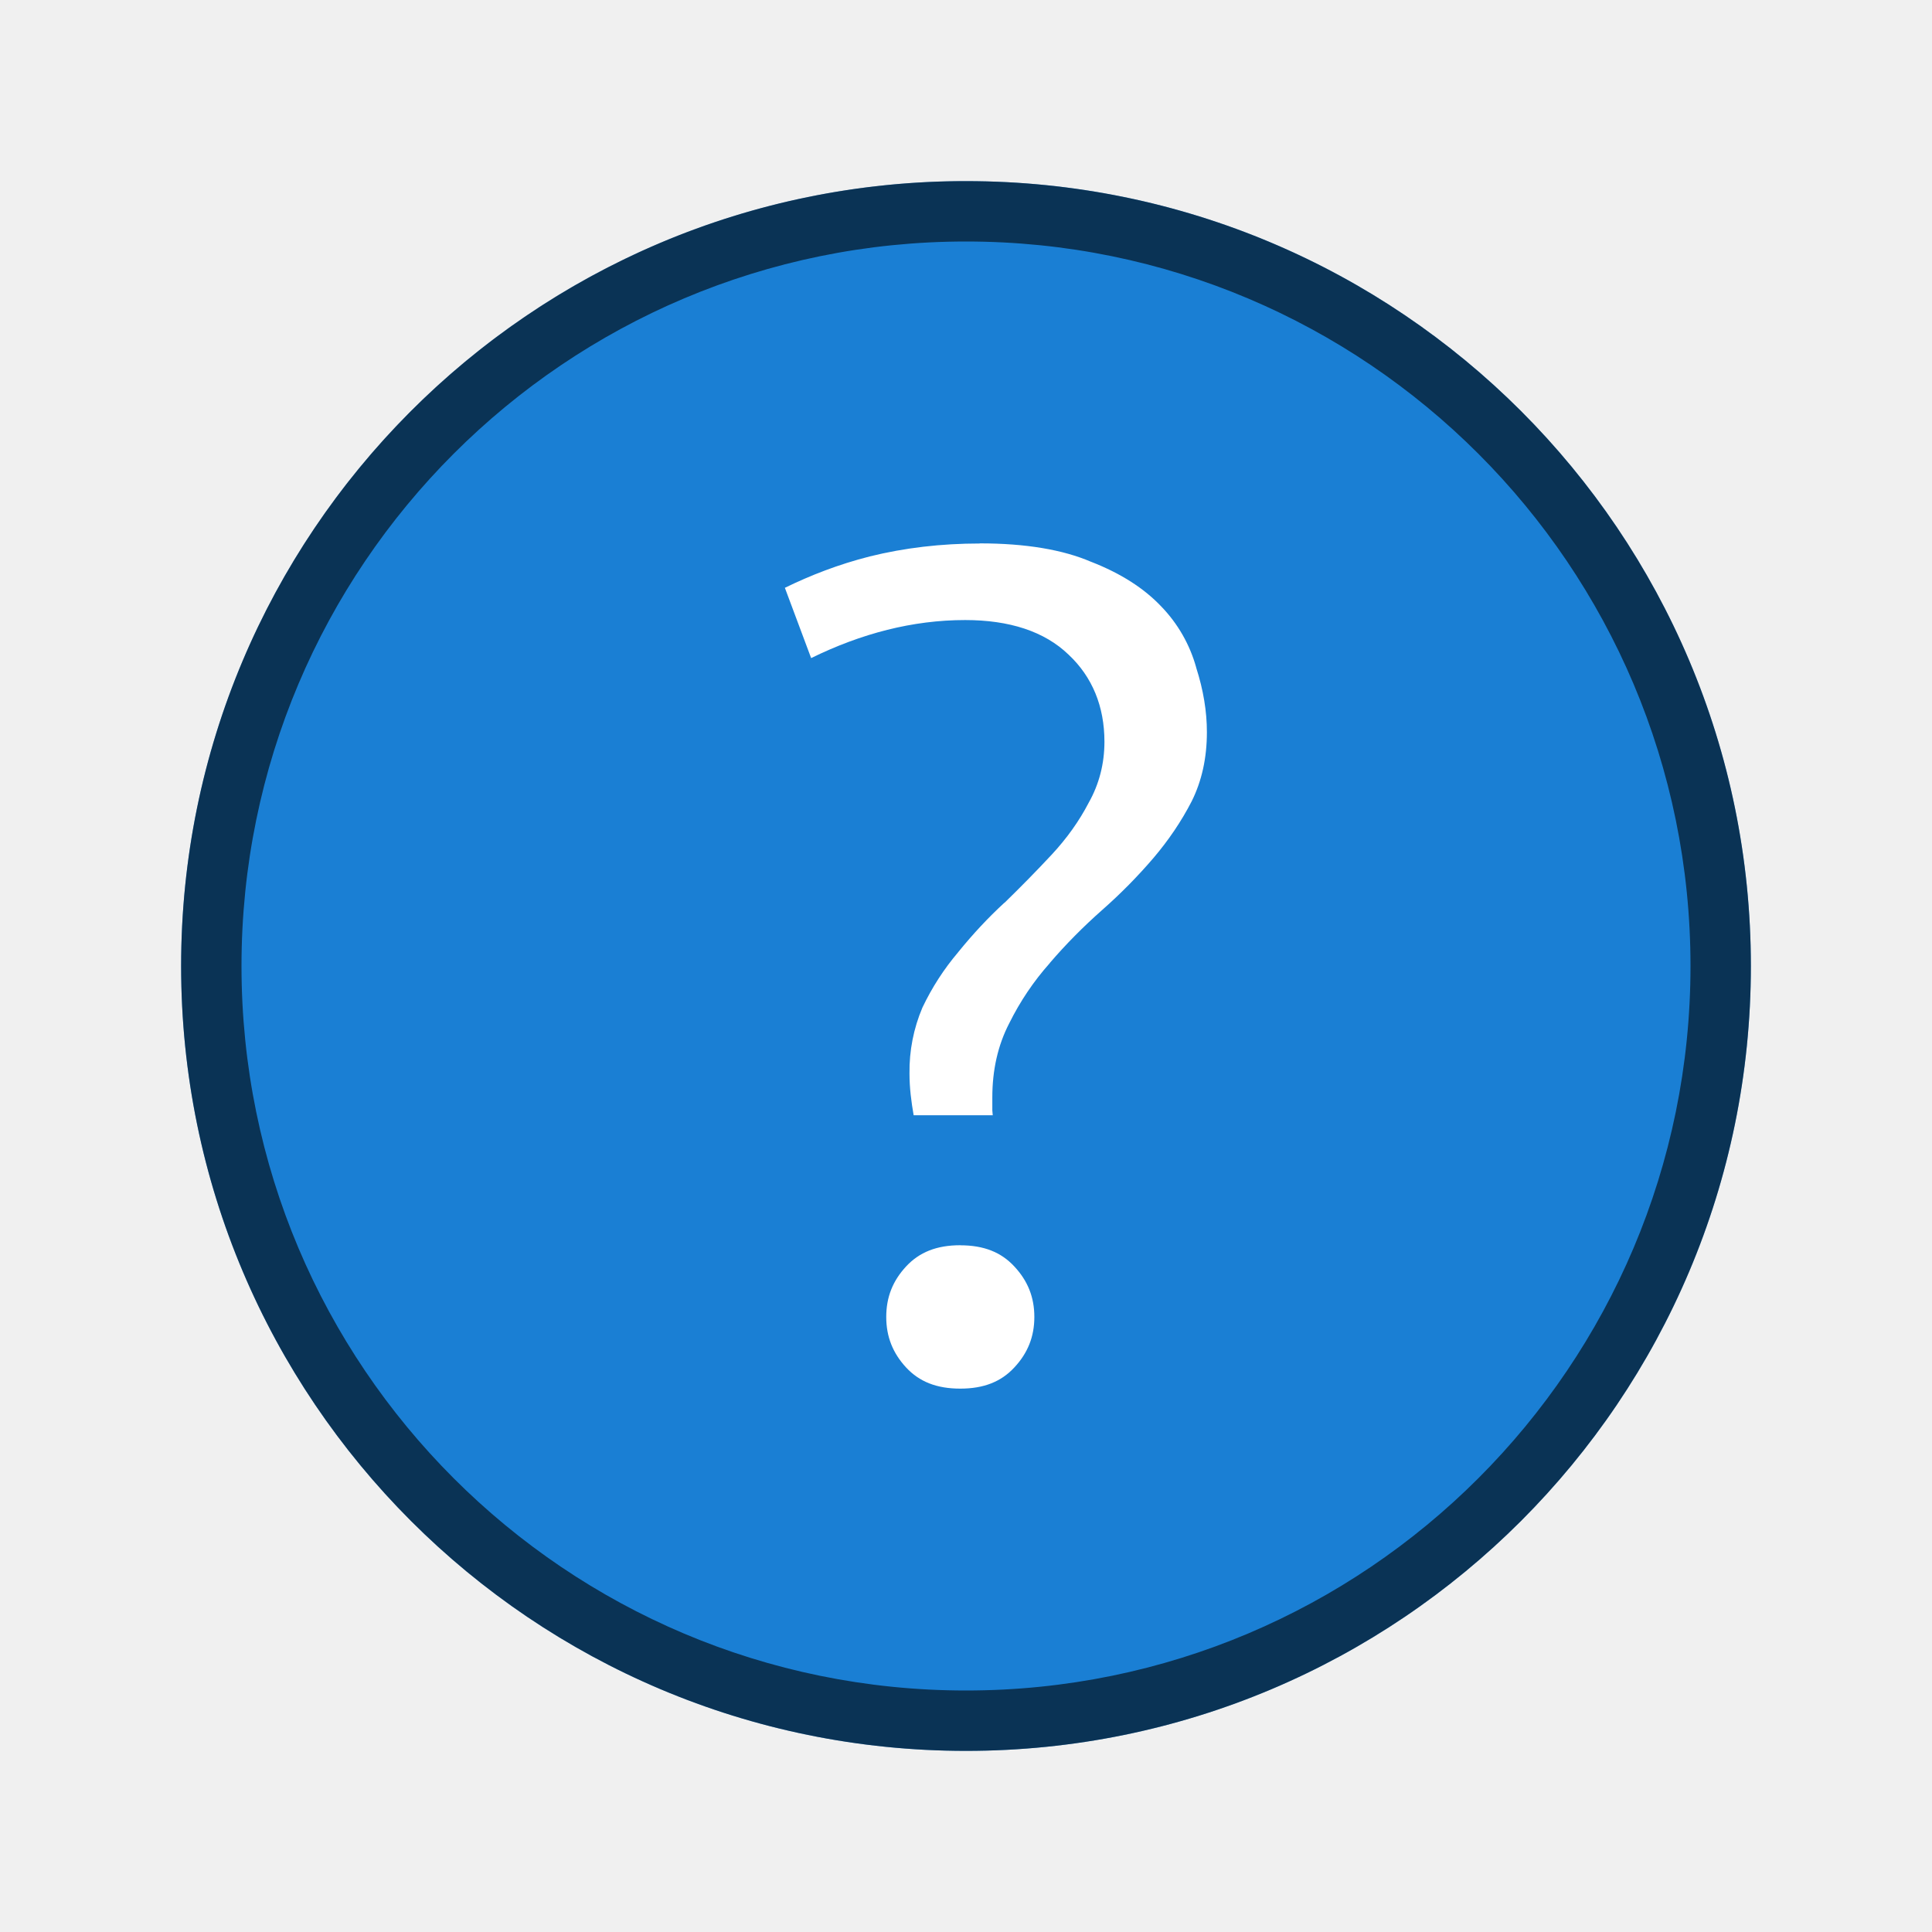
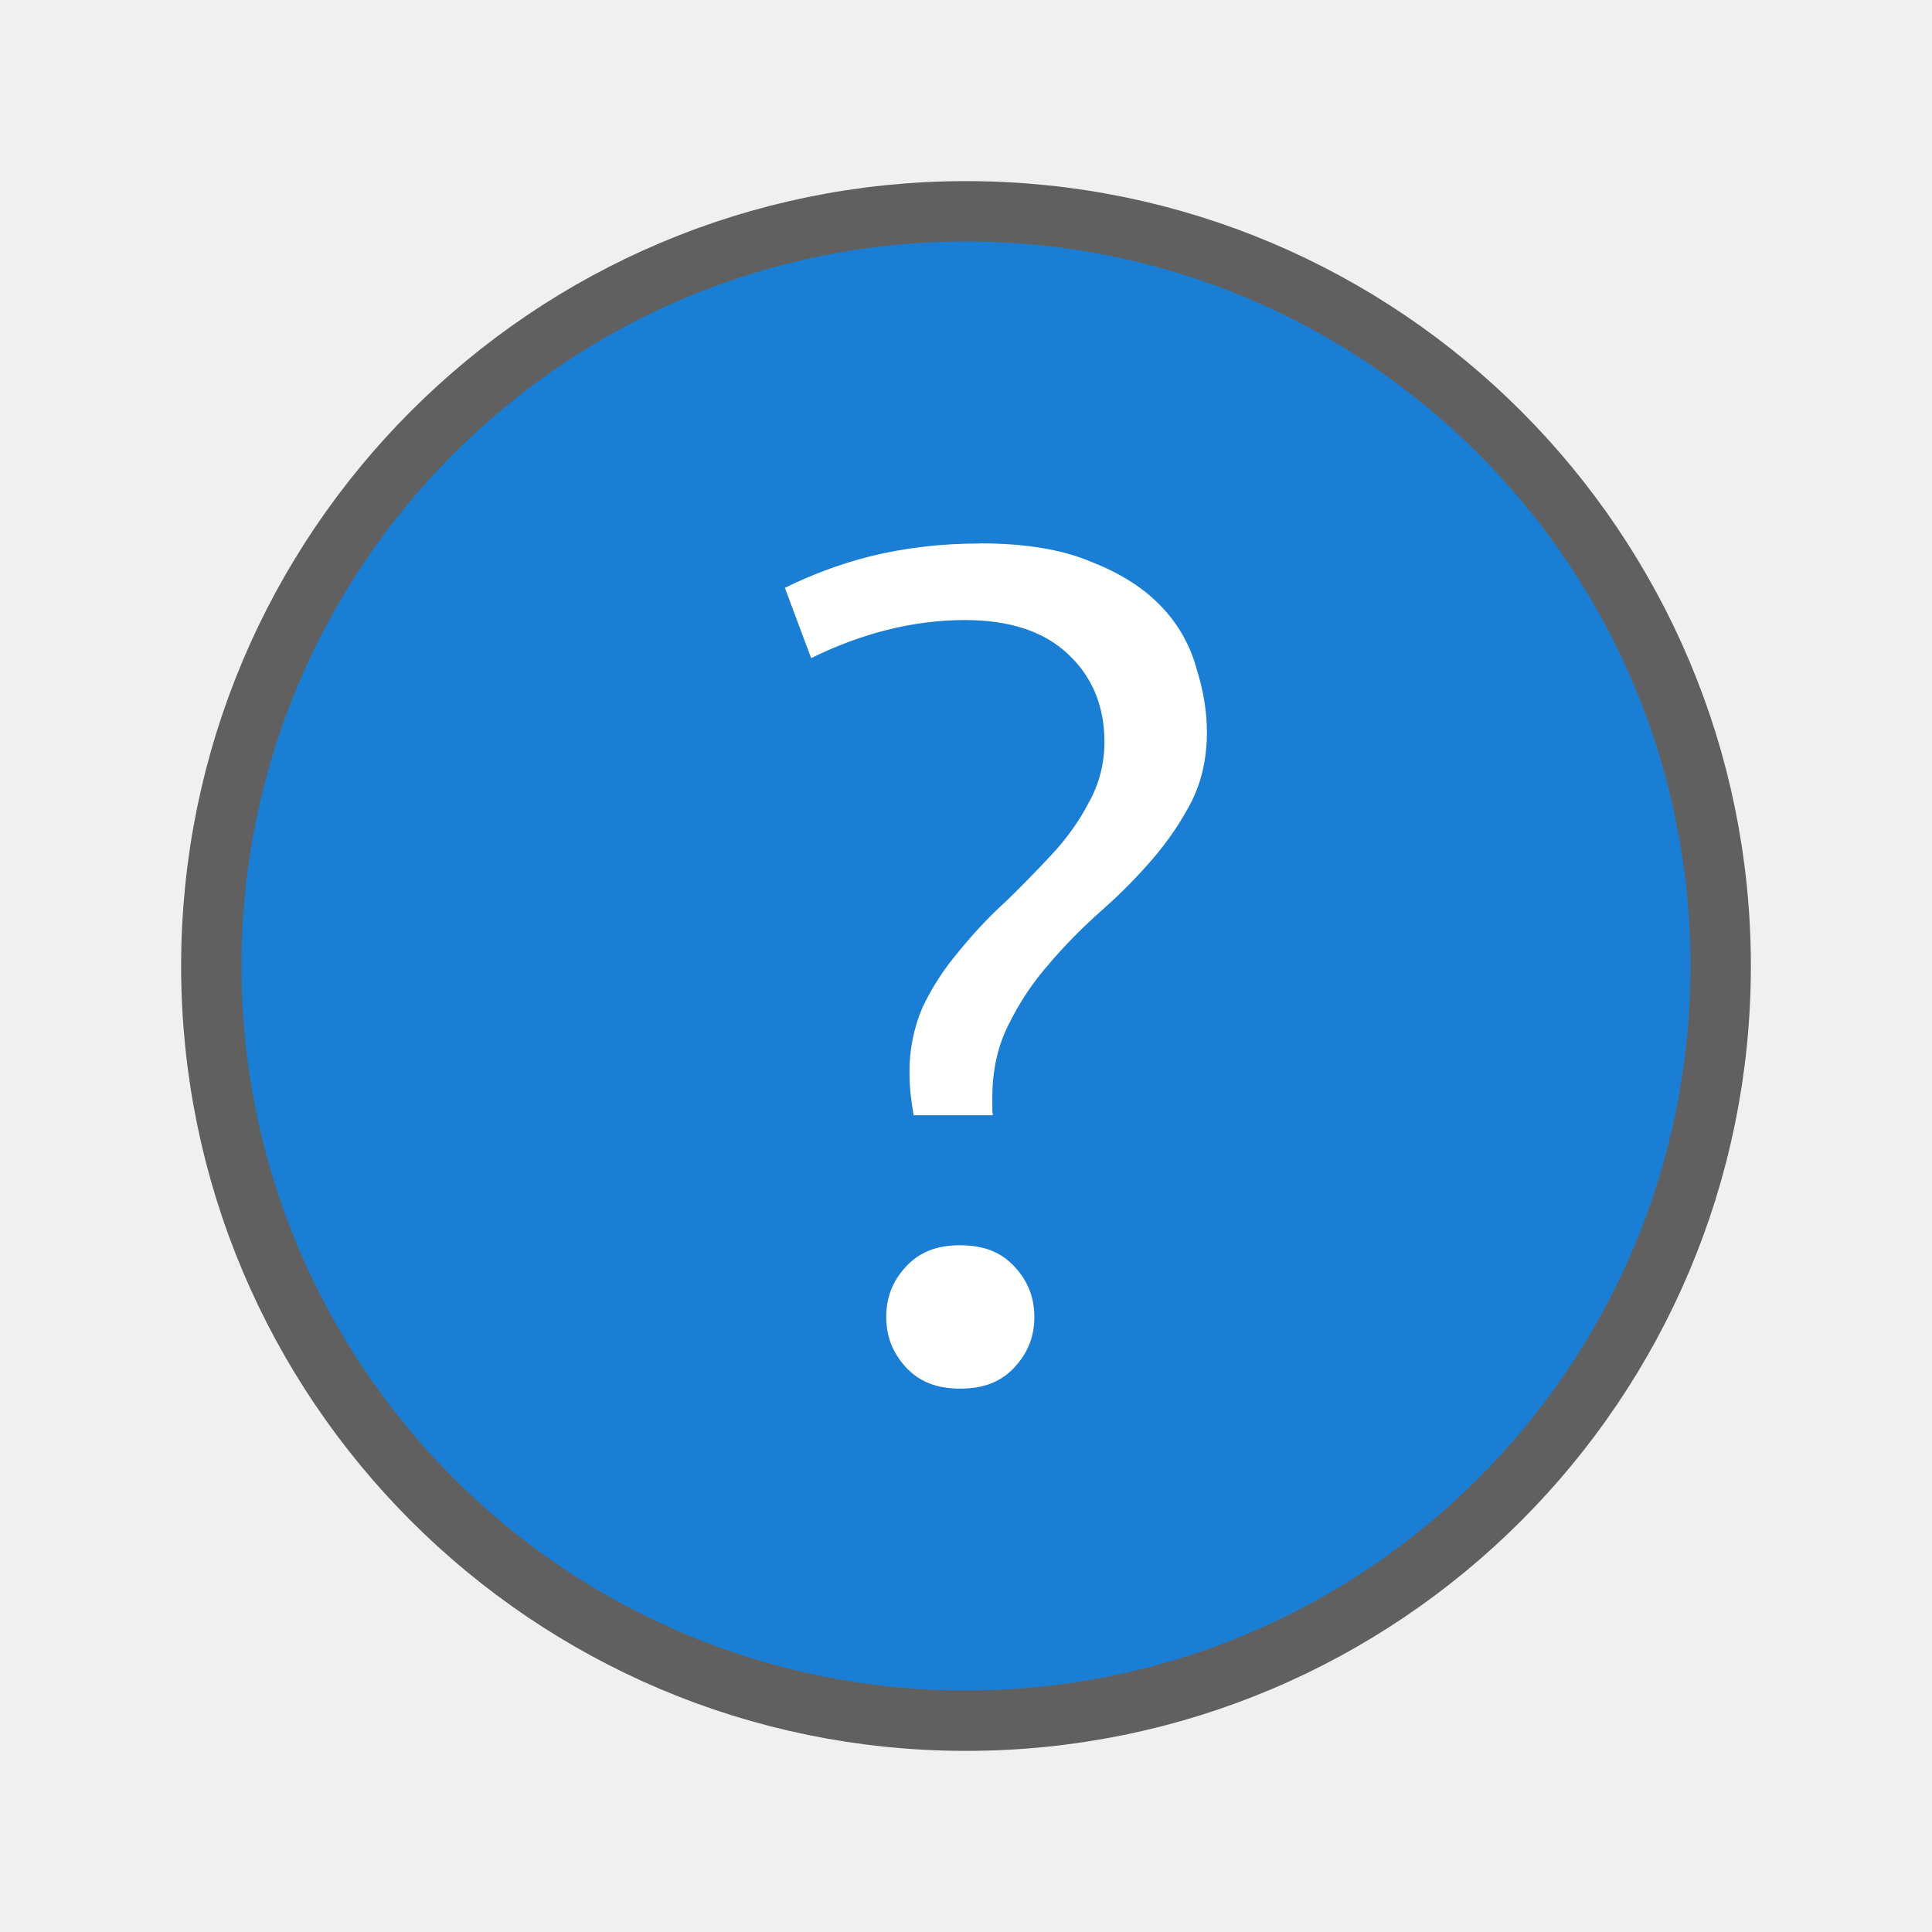
<svg xmlns="http://www.w3.org/2000/svg" height="32" width="32">
-   <circle cx="16" cy="16" r="13" fill="#1a7fd4" />
+   <circle cx="16" cy="16" r="12" opacity=".6" stroke="#000" stroke-width="2" stroke-linecap="round" stroke-linejoin="round" />
+   <circle cx="16" cy="16" r="12" fill="#1a7fd4" />
  <path d="M16.23 9.002h.001c-.643 0-1.25.072-1.824.214-.52.132-.981.312-1.407.52l.435 1.164c.83-.407 1.68-.63 2.551-.63.732 0 1.313.187 1.713.573.394.369.594.86.594 1.442 0 .363-.087.703-.262 1.013-.156.3-.36.587-.612.858-.247.265-.507.53-.78.796h-.002l-.003.002c-.267.245-.52.517-.762.815l-.001.001v.001c-.238.28-.435.586-.593.918a2.696 2.696 0 00-.214 1.09c0 .243.03.47.069.693h1.31c0-.027-.007-.051-.007-.08v-.217c0-.452.092-.863.28-1.226.181-.365.405-.697.671-.996l.002-.001v-.003c.263-.307.553-.6.87-.88a8.56 8.56 0 00.845-.857c.251-.295.463-.608.634-.94.167-.336.252-.716.252-1.146 0-.341-.058-.696-.177-1.067l-.001-.003v-.003a2.363 2.363 0 00-.58-1.01c-.284-.299-.666-.545-1.155-.736l-.003-.001-.003-.001c-.465-.2-1.08-.305-1.842-.305zm-.325 11.623c-.392 0-.678.116-.896.35-.224.241-.33.512-.33.838 0 .325.107.597.33.838.218.234.504.349.896.349.391 0 .677-.115.895-.35.224-.24.332-.512.332-.837 0-.326-.108-.597-.332-.837-.218-.235-.504-.35-.895-.35z" style="line-height:125%;-inkscape-font-specification:'Ubuntu Medium';text-align:center" font-weight="500" font-size="72.036" font-family="Ubuntu" letter-spacing="0" word-spacing="0" text-anchor="middle" fill="#fff" />
-   <path d="M15.893 3A13 13 0 003 16a13 13 0 0013 13 13 13 0 0013-13A13 13 0 0016 3a13 13 0 00-.107 0zM16 4a12 12 0 0112 12 12 12 0 01-12 12A12 12 0 014 16 12 12 0 0116 4z" opacity=".6" />
</svg>
